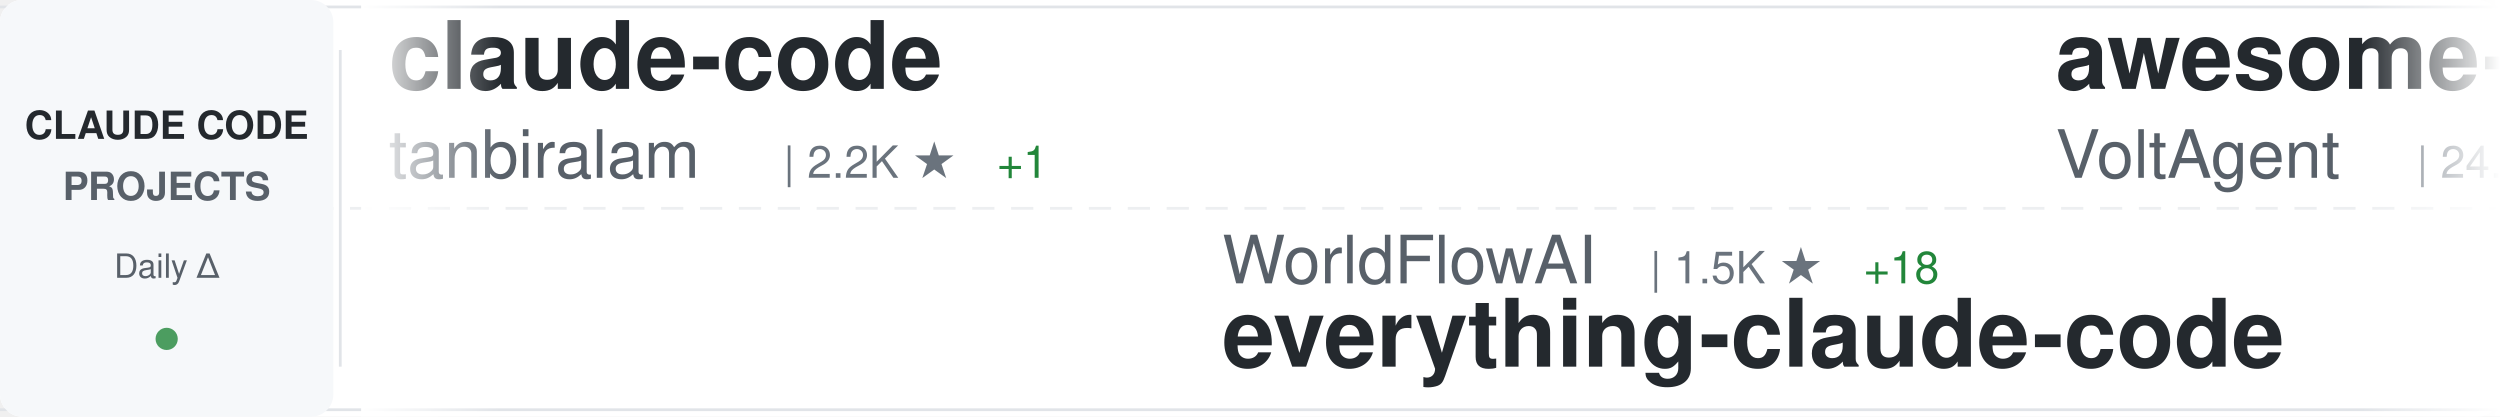
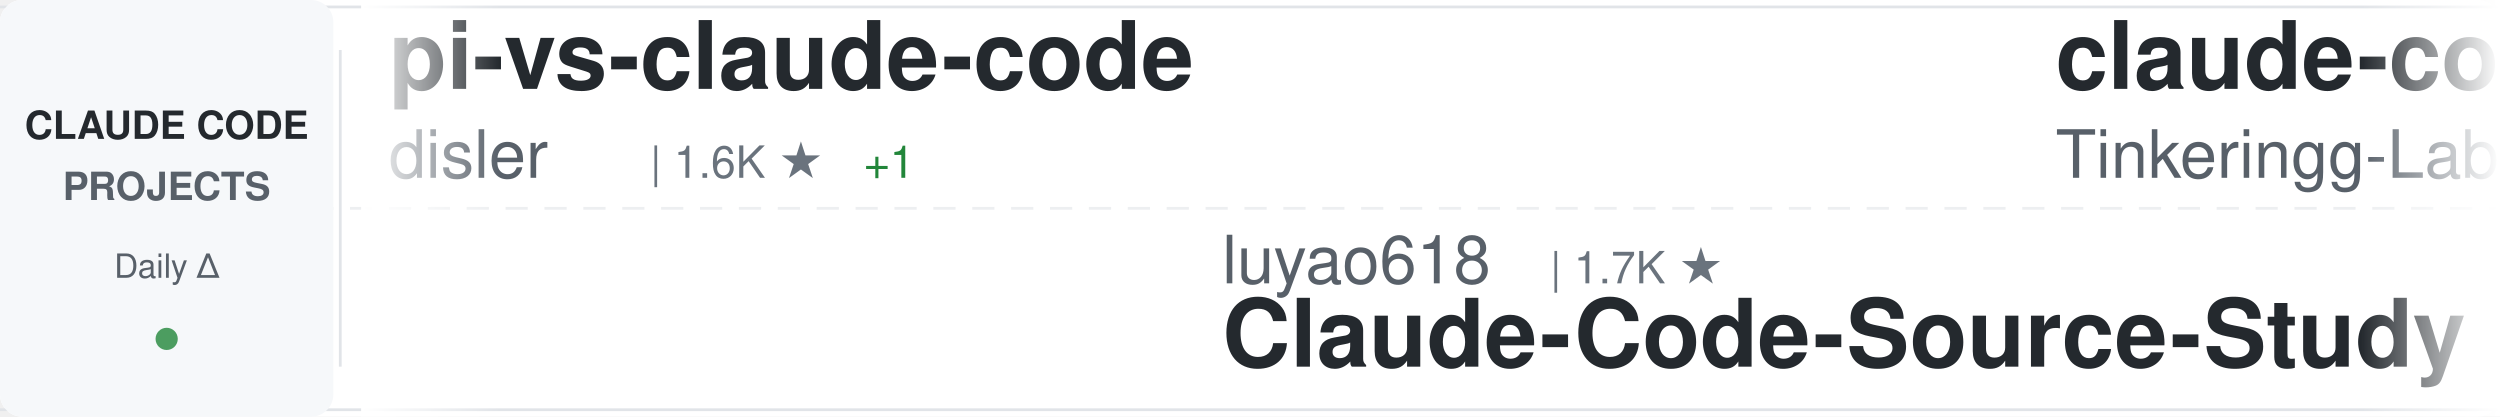
<svg xmlns="http://www.w3.org/2000/svg" width="900" height="150">
  <defs>
    <linearGradient id="awesomeLeftFade" x1="0%" y1="0%" x2="100%" y2="0%">
      <stop offset="0%" style="stop-color:#ffffff;stop-opacity:1" />
      <stop offset="100%" style="stop-color:#ffffff;stop-opacity:0" />
    </linearGradient>
    <linearGradient id="awesomeRightFade" x1="0%" y1="0%" x2="100%" y2="0%">
      <stop offset="0%" style="stop-color:#ffffff;stop-opacity:0" />
      <stop offset="100%" style="stop-color:#ffffff;stop-opacity:1" />
    </linearGradient>
  </defs>
  <rect width="900" height="150" fill="#ffffff" rx="8" />
  <rect x="0" y="2" width="900" height="1" fill="#e1e4e8" />
  <rect x="0" y="147" width="900" height="1" fill="#e1e4e8" />
  <line x1="0" y1="75" x2="900" y2="75" stroke="#e1e4e8" stroke-width="1" stroke-dasharray="8 6" opacity="0.6" />
  <rect x="0" y="0" width="120" height="150" fill="#f6f8fa" rx="8" />
  <text x="60" y="50" font-family="-apple-system, BlinkMacSystemFont, 'Segoe UI', Helvetica, Arial, sans-serif" font-size="14" font-weight="600" fill="#24292e" text-anchor="middle">CLAUDE CODE</text>
  <text x="60" y="72" font-family="-apple-system, BlinkMacSystemFont, 'Segoe UI', Helvetica, Arial, sans-serif" font-size="14" font-weight="600" fill="#586069" text-anchor="middle">PROJECTS</text>
  <text x="60" y="100" font-family="-apple-system, BlinkMacSystemFont, 'Segoe UI', Helvetica, Arial, sans-serif" font-size="12" font-weight="500" fill="#586069" text-anchor="middle">Daily Δ</text>
  <circle cx="60" cy="122" r="4" fill="#22863a" opacity="0.8" />
  <rect x="122" y="18" width="1" height="114" fill="#e1e4e8" />
  <clipPath id="awesomeTickerClip">
    <rect x="130" y="0" width="770" height="150" />
  </clipPath>
  <g clip-path="url(#awesomeTickerClip)">
    <g id="awesomeTickerItems">
      <animateTransform attributeName="transform" attributeType="XML" type="translate" from="0 0" to="-3000 0" dur="54s" repeatCount="indefinite" />
      <g transform="translate(0, 0)">
-         <text x="140" y="32" font-family="-apple-system, BlinkMacSystemFont, 'Segoe UI', Helvetica, Arial, sans-serif" font-size="34" font-weight="600" fill="#24292e">claude-code</text>
-         <text x="140" y="64" font-family="-apple-system, BlinkMacSystemFont, 'Segoe UI', Helvetica, Arial, sans-serif" font-size="24" font-weight="400" fill="#586069">tanbiralam</text>
-         <text x="282" y="64" font-family="-apple-system, BlinkMacSystemFont, 'Segoe UI', Helvetica, Arial, sans-serif" font-size="16" font-weight="500" fill="#6a737d">| 2.2K ★</text>
-         <text x="359" y="64" font-family="-apple-system, BlinkMacSystemFont, 'Segoe UI', Helvetica, Arial, sans-serif" font-size="16" font-weight="500" fill="#22863a"> +1</text>
+         <text x="140" y="32" font-family="-apple-system, BlinkMacSystemFont, 'Segoe UI', Helvetica, Arial, sans-serif" font-size="34" font-weight="600" fill="#24292e">pi-vs-claude-code</text>
+         <text x="140" y="64" font-family="-apple-system, BlinkMacSystemFont, 'Segoe UI', Helvetica, Arial, sans-serif" font-size="24" font-weight="400" fill="#586069">disler</text>
+         <text x="234" y="64" font-family="-apple-system, BlinkMacSystemFont, 'Segoe UI', Helvetica, Arial, sans-serif" font-size="16" font-weight="500" fill="#6a737d">| 1.6K ★</text>
+         <text x="311" y="64" font-family="-apple-system, BlinkMacSystemFont, 'Segoe UI', Helvetica, Arial, sans-serif" font-size="16" font-weight="500" fill="#22863a"> +1</text>
      </g>
      <g transform="translate(300, 0)">
-         <text x="140" y="102" font-family="-apple-system, BlinkMacSystemFont, 'Segoe UI', Helvetica, Arial, sans-serif" font-size="24" font-weight="400" fill="#586069">WorldFlowAI</text>
-         <text x="294" y="102" font-family="-apple-system, BlinkMacSystemFont, 'Segoe UI', Helvetica, Arial, sans-serif" font-size="16" font-weight="500" fill="#6a737d">| 1.5K ★</text>
-         <text x="371" y="102" font-family="-apple-system, BlinkMacSystemFont, 'Segoe UI', Helvetica, Arial, sans-serif" font-size="16" font-weight="500" fill="#22863a"> +18</text>
-         <text x="140" y="132" font-family="-apple-system, BlinkMacSystemFont, 'Segoe UI', Helvetica, Arial, sans-serif" font-size="34" font-weight="600" fill="#24292e">everything-claude-code</text>
+         <text x="140" y="102" font-family="-apple-system, BlinkMacSystemFont, 'Segoe UI', Helvetica, Arial, sans-serif" font-size="24" font-weight="400" fill="#586069">luyao618</text>
+         <text x="258" y="102" font-family="-apple-system, BlinkMacSystemFont, 'Segoe UI', Helvetica, Arial, sans-serif" font-size="16" font-weight="500" fill="#6a737d">| 1.7K ★</text>
+         <text x="140" y="132" font-family="-apple-system, BlinkMacSystemFont, 'Segoe UI', Helvetica, Arial, sans-serif" font-size="34" font-weight="600" fill="#24292e">Claude-Code-Source-Study</text>
      </g>
      <g transform="translate(600, 0)">
-         <text x="140" y="32" font-family="-apple-system, BlinkMacSystemFont, 'Segoe UI', Helvetica, Arial, sans-serif" font-size="34" font-weight="600" fill="#24292e">awesome-claude-code-suba...</text>
-         <text x="140" y="64" font-family="-apple-system, BlinkMacSystemFont, 'Segoe UI', Helvetica, Arial, sans-serif" font-size="24" font-weight="400" fill="#586069">VoltAgent</text>
-         <text x="270" y="64" font-family="-apple-system, BlinkMacSystemFont, 'Segoe UI', Helvetica, Arial, sans-serif" font-size="16" font-weight="500" fill="#6a737d">| 24.5K ★</text>
-         <text x="356" y="64" font-family="-apple-system, BlinkMacSystemFont, 'Segoe UI', Helvetica, Arial, sans-serif" font-size="16" font-weight="500" fill="#22863a"> +4</text>
+         <text x="140" y="32" font-family="-apple-system, BlinkMacSystemFont, 'Segoe UI', Helvetica, Arial, sans-serif" font-size="34" font-weight="600" fill="#24292e">claude-code</text>
+         <text x="140" y="64" font-family="-apple-system, BlinkMacSystemFont, 'Segoe UI', Helvetica, Arial, sans-serif" font-size="24" font-weight="400" fill="#586069">Tinkeringg-Lab</text>
+         <text x="330" y="64" font-family="-apple-system, BlinkMacSystemFont, 'Segoe UI', Helvetica, Arial, sans-serif" font-size="16" font-weight="500" fill="#6a737d">| 212 ★</text>
      </g>
      <g transform="translate(900, 0)">
-         <text x="140" y="102" font-family="-apple-system, BlinkMacSystemFont, 'Segoe UI', Helvetica, Arial, sans-serif" font-size="24" font-weight="400" fill="#586069">AprilNEA</text>
-         <text x="258" y="102" font-family="-apple-system, BlinkMacSystemFont, 'Segoe UI', Helvetica, Arial, sans-serif" font-size="16" font-weight="500" fill="#6a737d">| 391 ★</text>
-         <text x="326" y="102" font-family="-apple-system, BlinkMacSystemFont, 'Segoe UI', Helvetica, Arial, sans-serif" font-size="16" font-weight="500" fill="#22863a"> +1</text>
-         <text x="140" y="132" font-family="-apple-system, BlinkMacSystemFont, 'Segoe UI', Helvetica, Arial, sans-serif" font-size="34" font-weight="600" fill="#24292e">claude-code-source</text>
+         <text x="140" y="102" font-family="-apple-system, BlinkMacSystemFont, 'Segoe UI', Helvetica, Arial, sans-serif" font-size="24" font-weight="400" fill="#586069">FlorianBruniaux</text>
+         <text x="342" y="102" font-family="-apple-system, BlinkMacSystemFont, 'Segoe UI', Helvetica, Arial, sans-serif" font-size="16" font-weight="500" fill="#6a737d">| 5.8K ★</text>
+         <text x="419" y="102" font-family="-apple-system, BlinkMacSystemFont, 'Segoe UI', Helvetica, Arial, sans-serif" font-size="16" font-weight="500" fill="#22863a"> +5</text>
+         <text x="140" y="132" font-family="-apple-system, BlinkMacSystemFont, 'Segoe UI', Helvetica, Arial, sans-serif" font-size="34" font-weight="600" fill="#24292e">claude-code-ultimate-gui...</text>
      </g>
      <g transform="translate(1200, 0)">
-         <text x="140" y="32" font-family="-apple-system, BlinkMacSystemFont, 'Segoe UI', Helvetica, Arial, sans-serif" font-size="34" font-weight="600" fill="#24292e">claude-code</text>
-         <text x="140" y="64" font-family="-apple-system, BlinkMacSystemFont, 'Segoe UI', Helvetica, Arial, sans-serif" font-size="24" font-weight="400" fill="#586069">yasasbanukaofficial</text>
-         <text x="390" y="64" font-family="-apple-system, BlinkMacSystemFont, 'Segoe UI', Helvetica, Arial, sans-serif" font-size="16" font-weight="500" fill="#6a737d">| 4.0K ★</text>
-         <text x="467" y="64" font-family="-apple-system, BlinkMacSystemFont, 'Segoe UI', Helvetica, Arial, sans-serif" font-size="16" font-weight="500" fill="#cb2431"> -2</text>
+         <text x="140" y="32" font-family="-apple-system, BlinkMacSystemFont, 'Segoe UI', Helvetica, Arial, sans-serif" font-size="34" font-weight="600" fill="#24292e">claude-code-workflows</text>
+         <text x="140" y="64" font-family="-apple-system, BlinkMacSystemFont, 'Segoe UI', Helvetica, Arial, sans-serif" font-size="24" font-weight="400" fill="#586069">OneRedOak</text>
+         <text x="270" y="64" font-family="-apple-system, BlinkMacSystemFont, 'Segoe UI', Helvetica, Arial, sans-serif" font-size="16" font-weight="500" fill="#6a737d">| 3.9K ★</text>
+         <text x="347" y="64" font-family="-apple-system, BlinkMacSystemFont, 'Segoe UI', Helvetica, Arial, sans-serif" font-size="16" font-weight="500" fill="#22863a"> +1</text>
      </g>
      <g transform="translate(1500, 0)">
-         <text x="140" y="102" font-family="-apple-system, BlinkMacSystemFont, 'Segoe UI', Helvetica, Arial, sans-serif" font-size="24" font-weight="400" fill="#586069">diet103</text>
-         <text x="246" y="102" font-family="-apple-system, BlinkMacSystemFont, 'Segoe UI', Helvetica, Arial, sans-serif" font-size="16" font-weight="500" fill="#6a737d">| 10.0K ★</text>
-         <text x="140" y="132" font-family="-apple-system, BlinkMacSystemFont, 'Segoe UI', Helvetica, Arial, sans-serif" font-size="34" font-weight="600" fill="#24292e">claude-code-infrastructu...</text>
+         <text x="140" y="102" font-family="-apple-system, BlinkMacSystemFont, 'Segoe UI', Helvetica, Arial, sans-serif" font-size="24" font-weight="400" fill="#586069">Onewon</text>
+         <text x="234" y="102" font-family="-apple-system, BlinkMacSystemFont, 'Segoe UI', Helvetica, Arial, sans-serif" font-size="16" font-weight="500" fill="#6a737d">| 181 ★</text>
+         <text x="140" y="132" font-family="-apple-system, BlinkMacSystemFont, 'Segoe UI', Helvetica, Arial, sans-serif" font-size="34" font-weight="600" fill="#24292e">claude-code</text>
      </g>
      <g transform="translate(1800, 0)">
        <text x="140" y="32" font-family="-apple-system, BlinkMacSystemFont, 'Segoe UI', Helvetica, Arial, sans-serif" font-size="34" font-weight="600" fill="#24292e">ECC</text>
        <text x="140" y="64" font-family="-apple-system, BlinkMacSystemFont, 'Segoe UI', Helvetica, Arial, sans-serif" font-size="24" font-weight="400" fill="#586069">affaan-m</text>
-         <text x="258" y="64" font-family="-apple-system, BlinkMacSystemFont, 'Segoe UI', Helvetica, Arial, sans-serif" font-size="16" font-weight="500" fill="#6a737d">| 241.6K ★</text>
-         <text x="353" y="64" font-family="-apple-system, BlinkMacSystemFont, 'Segoe UI', Helvetica, Arial, sans-serif" font-size="16" font-weight="500" fill="#22863a"> +74</text>
+         <text x="258" y="64" font-family="-apple-system, BlinkMacSystemFont, 'Segoe UI', Helvetica, Arial, sans-serif" font-size="16" font-weight="500" fill="#6a737d">| 241.7K ★</text>
+         <text x="353" y="64" font-family="-apple-system, BlinkMacSystemFont, 'Segoe UI', Helvetica, Arial, sans-serif" font-size="16" font-weight="500" fill="#22863a"> +96</text>
      </g>
      <g transform="translate(2100, 0)">
-         <text x="140" y="102" font-family="-apple-system, BlinkMacSystemFont, 'Segoe UI', Helvetica, Arial, sans-serif" font-size="24" font-weight="400" fill="#586069">wanshuiyin</text>
-         <text x="282" y="102" font-family="-apple-system, BlinkMacSystemFont, 'Segoe UI', Helvetica, Arial, sans-serif" font-size="16" font-weight="500" fill="#6a737d">| 15.0K ★</text>
-         <text x="368" y="102" font-family="-apple-system, BlinkMacSystemFont, 'Segoe UI', Helvetica, Arial, sans-serif" font-size="16" font-weight="500" fill="#22863a"> +8</text>
-         <text x="140" y="132" font-family="-apple-system, BlinkMacSystemFont, 'Segoe UI', Helvetica, Arial, sans-serif" font-size="34" font-weight="600" fill="#24292e">Auto-claude-code-researc...</text>
+         <text x="140" y="102" font-family="-apple-system, BlinkMacSystemFont, 'Segoe UI', Helvetica, Arial, sans-serif" font-size="24" font-weight="400" fill="#586069">SeemSeam</text>
+         <text x="258" y="102" font-family="-apple-system, BlinkMacSystemFont, 'Segoe UI', Helvetica, Arial, sans-serif" font-size="16" font-weight="500" fill="#6a737d">| 3.4K ★</text>
+         <text x="140" y="132" font-family="-apple-system, BlinkMacSystemFont, 'Segoe UI', Helvetica, Arial, sans-serif" font-size="34" font-weight="600" fill="#24292e">claude_codex_bridge</text>
      </g>
      <g transform="translate(2400, 0)">
-         <text x="140" y="32" font-family="-apple-system, BlinkMacSystemFont, 'Segoe UI', Helvetica, Arial, sans-serif" font-size="34" font-weight="600" fill="#24292e">claude-code</text>
-         <text x="140" y="64" font-family="-apple-system, BlinkMacSystemFont, 'Segoe UI', Helvetica, Arial, sans-serif" font-size="24" font-weight="400" fill="#586069">lowcortisolprogrammer</text>
-         <text x="414" y="64" font-family="-apple-system, BlinkMacSystemFont, 'Segoe UI', Helvetica, Arial, sans-serif" font-size="16" font-weight="500" fill="#6a737d">| 171 ★</text>
+         <text x="140" y="32" font-family="-apple-system, BlinkMacSystemFont, 'Segoe UI', Helvetica, Arial, sans-serif" font-size="34" font-weight="600" fill="#24292e">Claude-Code-Game-Studios</text>
+         <text x="140" y="64" font-family="-apple-system, BlinkMacSystemFont, 'Segoe UI', Helvetica, Arial, sans-serif" font-size="24" font-weight="400" fill="#586069">Donchitos</text>
+         <text x="270" y="64" font-family="-apple-system, BlinkMacSystemFont, 'Segoe UI', Helvetica, Arial, sans-serif" font-size="16" font-weight="500" fill="#6a737d">| 24.4K ★</text>
+         <text x="356" y="64" font-family="-apple-system, BlinkMacSystemFont, 'Segoe UI', Helvetica, Arial, sans-serif" font-size="16" font-weight="500" fill="#22863a"> +18</text>
      </g>
      <g transform="translate(2700, 0)">
-         <text x="140" y="102" font-family="-apple-system, BlinkMacSystemFont, 'Segoe UI', Helvetica, Arial, sans-serif" font-size="24" font-weight="400" fill="#586069">asgeirtj</text>
-         <text x="258" y="102" font-family="-apple-system, BlinkMacSystemFont, 'Segoe UI', Helvetica, Arial, sans-serif" font-size="16" font-weight="500" fill="#6a737d">| 63.3K ★</text>
-         <text x="344" y="102" font-family="-apple-system, BlinkMacSystemFont, 'Segoe UI', Helvetica, Arial, sans-serif" font-size="16" font-weight="500" fill="#22863a"> +18</text>
-         <text x="140" y="132" font-family="-apple-system, BlinkMacSystemFont, 'Segoe UI', Helvetica, Arial, sans-serif" font-size="34" font-weight="600" fill="#24292e">system_prompts_leaks</text>
+         <text x="140" y="102" font-family="-apple-system, BlinkMacSystemFont, 'Segoe UI', Helvetica, Arial, sans-serif" font-size="24" font-weight="400" fill="#586069">JrCx7scC</text>
+         <text x="258" y="102" font-family="-apple-system, BlinkMacSystemFont, 'Segoe UI', Helvetica, Arial, sans-serif" font-size="16" font-weight="500" fill="#6a737d">| 374 ★</text>
+         <text x="140" y="132" font-family="-apple-system, BlinkMacSystemFont, 'Segoe UI', Helvetica, Arial, sans-serif" font-size="34" font-weight="600" fill="#24292e">claude-code-source</text>
      </g>
      <g transform="translate(3000, 0)">
-         <text x="140" y="32" font-family="-apple-system, BlinkMacSystemFont, 'Segoe UI', Helvetica, Arial, sans-serif" font-size="34" font-weight="600" fill="#24292e">claude-code</text>
-         <text x="140" y="64" font-family="-apple-system, BlinkMacSystemFont, 'Segoe UI', Helvetica, Arial, sans-serif" font-size="24" font-weight="400" fill="#586069">tanbiralam</text>
-         <text x="282" y="64" font-family="-apple-system, BlinkMacSystemFont, 'Segoe UI', Helvetica, Arial, sans-serif" font-size="16" font-weight="500" fill="#6a737d">| 2.2K ★</text>
-         <text x="359" y="64" font-family="-apple-system, BlinkMacSystemFont, 'Segoe UI', Helvetica, Arial, sans-serif" font-size="16" font-weight="500" fill="#22863a"> +1</text>
+         <text x="140" y="32" font-family="-apple-system, BlinkMacSystemFont, 'Segoe UI', Helvetica, Arial, sans-serif" font-size="34" font-weight="600" fill="#24292e">pi-vs-claude-code</text>
+         <text x="140" y="64" font-family="-apple-system, BlinkMacSystemFont, 'Segoe UI', Helvetica, Arial, sans-serif" font-size="24" font-weight="400" fill="#586069">disler</text>
+         <text x="234" y="64" font-family="-apple-system, BlinkMacSystemFont, 'Segoe UI', Helvetica, Arial, sans-serif" font-size="16" font-weight="500" fill="#6a737d">| 1.6K ★</text>
+         <text x="311" y="64" font-family="-apple-system, BlinkMacSystemFont, 'Segoe UI', Helvetica, Arial, sans-serif" font-size="16" font-weight="500" fill="#22863a"> +1</text>
      </g>
      <g transform="translate(3300, 0)">
-         <text x="140" y="102" font-family="-apple-system, BlinkMacSystemFont, 'Segoe UI', Helvetica, Arial, sans-serif" font-size="24" font-weight="400" fill="#586069">WorldFlowAI</text>
-         <text x="294" y="102" font-family="-apple-system, BlinkMacSystemFont, 'Segoe UI', Helvetica, Arial, sans-serif" font-size="16" font-weight="500" fill="#6a737d">| 1.5K ★</text>
-         <text x="371" y="102" font-family="-apple-system, BlinkMacSystemFont, 'Segoe UI', Helvetica, Arial, sans-serif" font-size="16" font-weight="500" fill="#22863a"> +18</text>
-         <text x="140" y="132" font-family="-apple-system, BlinkMacSystemFont, 'Segoe UI', Helvetica, Arial, sans-serif" font-size="34" font-weight="600" fill="#24292e">everything-claude-code</text>
+         <text x="140" y="102" font-family="-apple-system, BlinkMacSystemFont, 'Segoe UI', Helvetica, Arial, sans-serif" font-size="24" font-weight="400" fill="#586069">luyao618</text>
+         <text x="258" y="102" font-family="-apple-system, BlinkMacSystemFont, 'Segoe UI', Helvetica, Arial, sans-serif" font-size="16" font-weight="500" fill="#6a737d">| 1.7K ★</text>
+         <text x="140" y="132" font-family="-apple-system, BlinkMacSystemFont, 'Segoe UI', Helvetica, Arial, sans-serif" font-size="34" font-weight="600" fill="#24292e">Claude-Code-Source-Study</text>
      </g>
      <g transform="translate(3600, 0)">
-         <text x="140" y="32" font-family="-apple-system, BlinkMacSystemFont, 'Segoe UI', Helvetica, Arial, sans-serif" font-size="34" font-weight="600" fill="#24292e">awesome-claude-code-suba...</text>
-         <text x="140" y="64" font-family="-apple-system, BlinkMacSystemFont, 'Segoe UI', Helvetica, Arial, sans-serif" font-size="24" font-weight="400" fill="#586069">VoltAgent</text>
-         <text x="270" y="64" font-family="-apple-system, BlinkMacSystemFont, 'Segoe UI', Helvetica, Arial, sans-serif" font-size="16" font-weight="500" fill="#6a737d">| 24.5K ★</text>
-         <text x="356" y="64" font-family="-apple-system, BlinkMacSystemFont, 'Segoe UI', Helvetica, Arial, sans-serif" font-size="16" font-weight="500" fill="#22863a"> +4</text>
+         <text x="140" y="32" font-family="-apple-system, BlinkMacSystemFont, 'Segoe UI', Helvetica, Arial, sans-serif" font-size="34" font-weight="600" fill="#24292e">claude-code</text>
+         <text x="140" y="64" font-family="-apple-system, BlinkMacSystemFont, 'Segoe UI', Helvetica, Arial, sans-serif" font-size="24" font-weight="400" fill="#586069">Tinkeringg-Lab</text>
+         <text x="330" y="64" font-family="-apple-system, BlinkMacSystemFont, 'Segoe UI', Helvetica, Arial, sans-serif" font-size="16" font-weight="500" fill="#6a737d">| 212 ★</text>
      </g>
      <g transform="translate(3900, 0)">
-         <text x="140" y="102" font-family="-apple-system, BlinkMacSystemFont, 'Segoe UI', Helvetica, Arial, sans-serif" font-size="24" font-weight="400" fill="#586069">AprilNEA</text>
-         <text x="258" y="102" font-family="-apple-system, BlinkMacSystemFont, 'Segoe UI', Helvetica, Arial, sans-serif" font-size="16" font-weight="500" fill="#6a737d">| 391 ★</text>
-         <text x="326" y="102" font-family="-apple-system, BlinkMacSystemFont, 'Segoe UI', Helvetica, Arial, sans-serif" font-size="16" font-weight="500" fill="#22863a"> +1</text>
-         <text x="140" y="132" font-family="-apple-system, BlinkMacSystemFont, 'Segoe UI', Helvetica, Arial, sans-serif" font-size="34" font-weight="600" fill="#24292e">claude-code-source</text>
+         <text x="140" y="102" font-family="-apple-system, BlinkMacSystemFont, 'Segoe UI', Helvetica, Arial, sans-serif" font-size="24" font-weight="400" fill="#586069">FlorianBruniaux</text>
+         <text x="342" y="102" font-family="-apple-system, BlinkMacSystemFont, 'Segoe UI', Helvetica, Arial, sans-serif" font-size="16" font-weight="500" fill="#6a737d">| 5.8K ★</text>
+         <text x="419" y="102" font-family="-apple-system, BlinkMacSystemFont, 'Segoe UI', Helvetica, Arial, sans-serif" font-size="16" font-weight="500" fill="#22863a"> +5</text>
+         <text x="140" y="132" font-family="-apple-system, BlinkMacSystemFont, 'Segoe UI', Helvetica, Arial, sans-serif" font-size="34" font-weight="600" fill="#24292e">claude-code-ultimate-gui...</text>
      </g>
    </g>
  </g>
  <rect x="130" y="0" width="50" height="150" fill="url(#awesomeLeftFade)" />
  <rect x="850" y="0" width="50" height="150" fill="url(#awesomeRightFade)" />
</svg>
